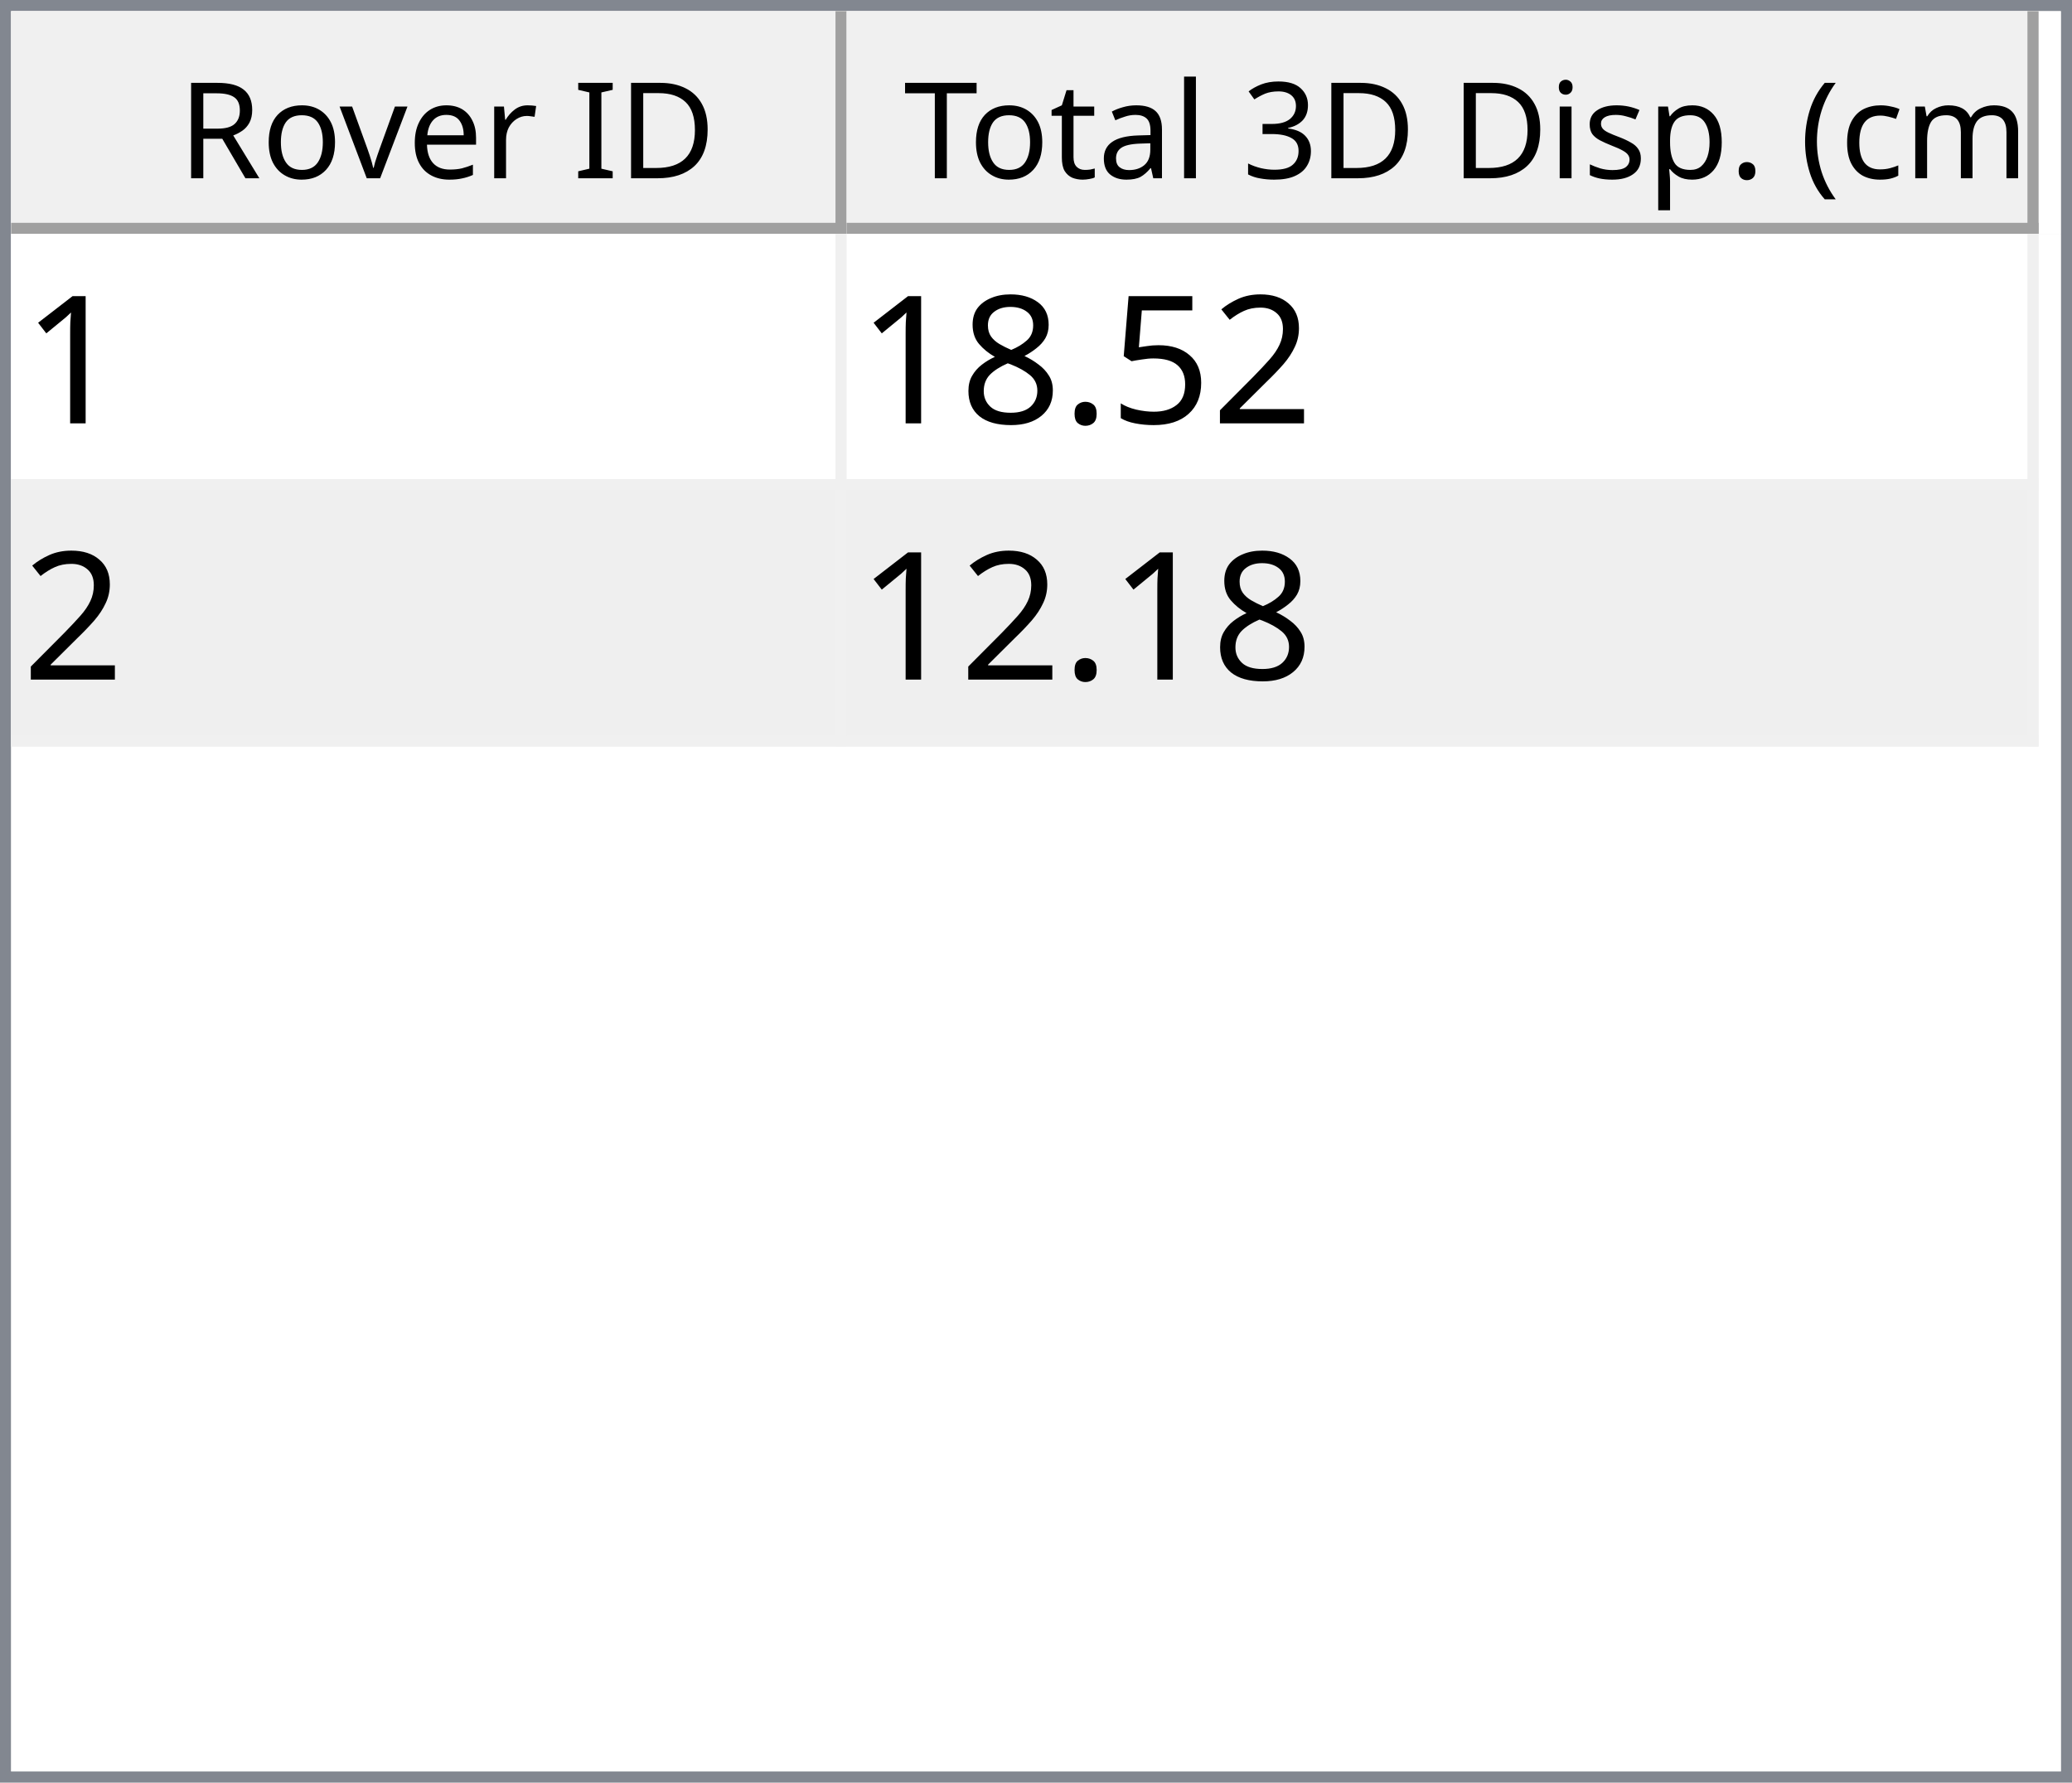
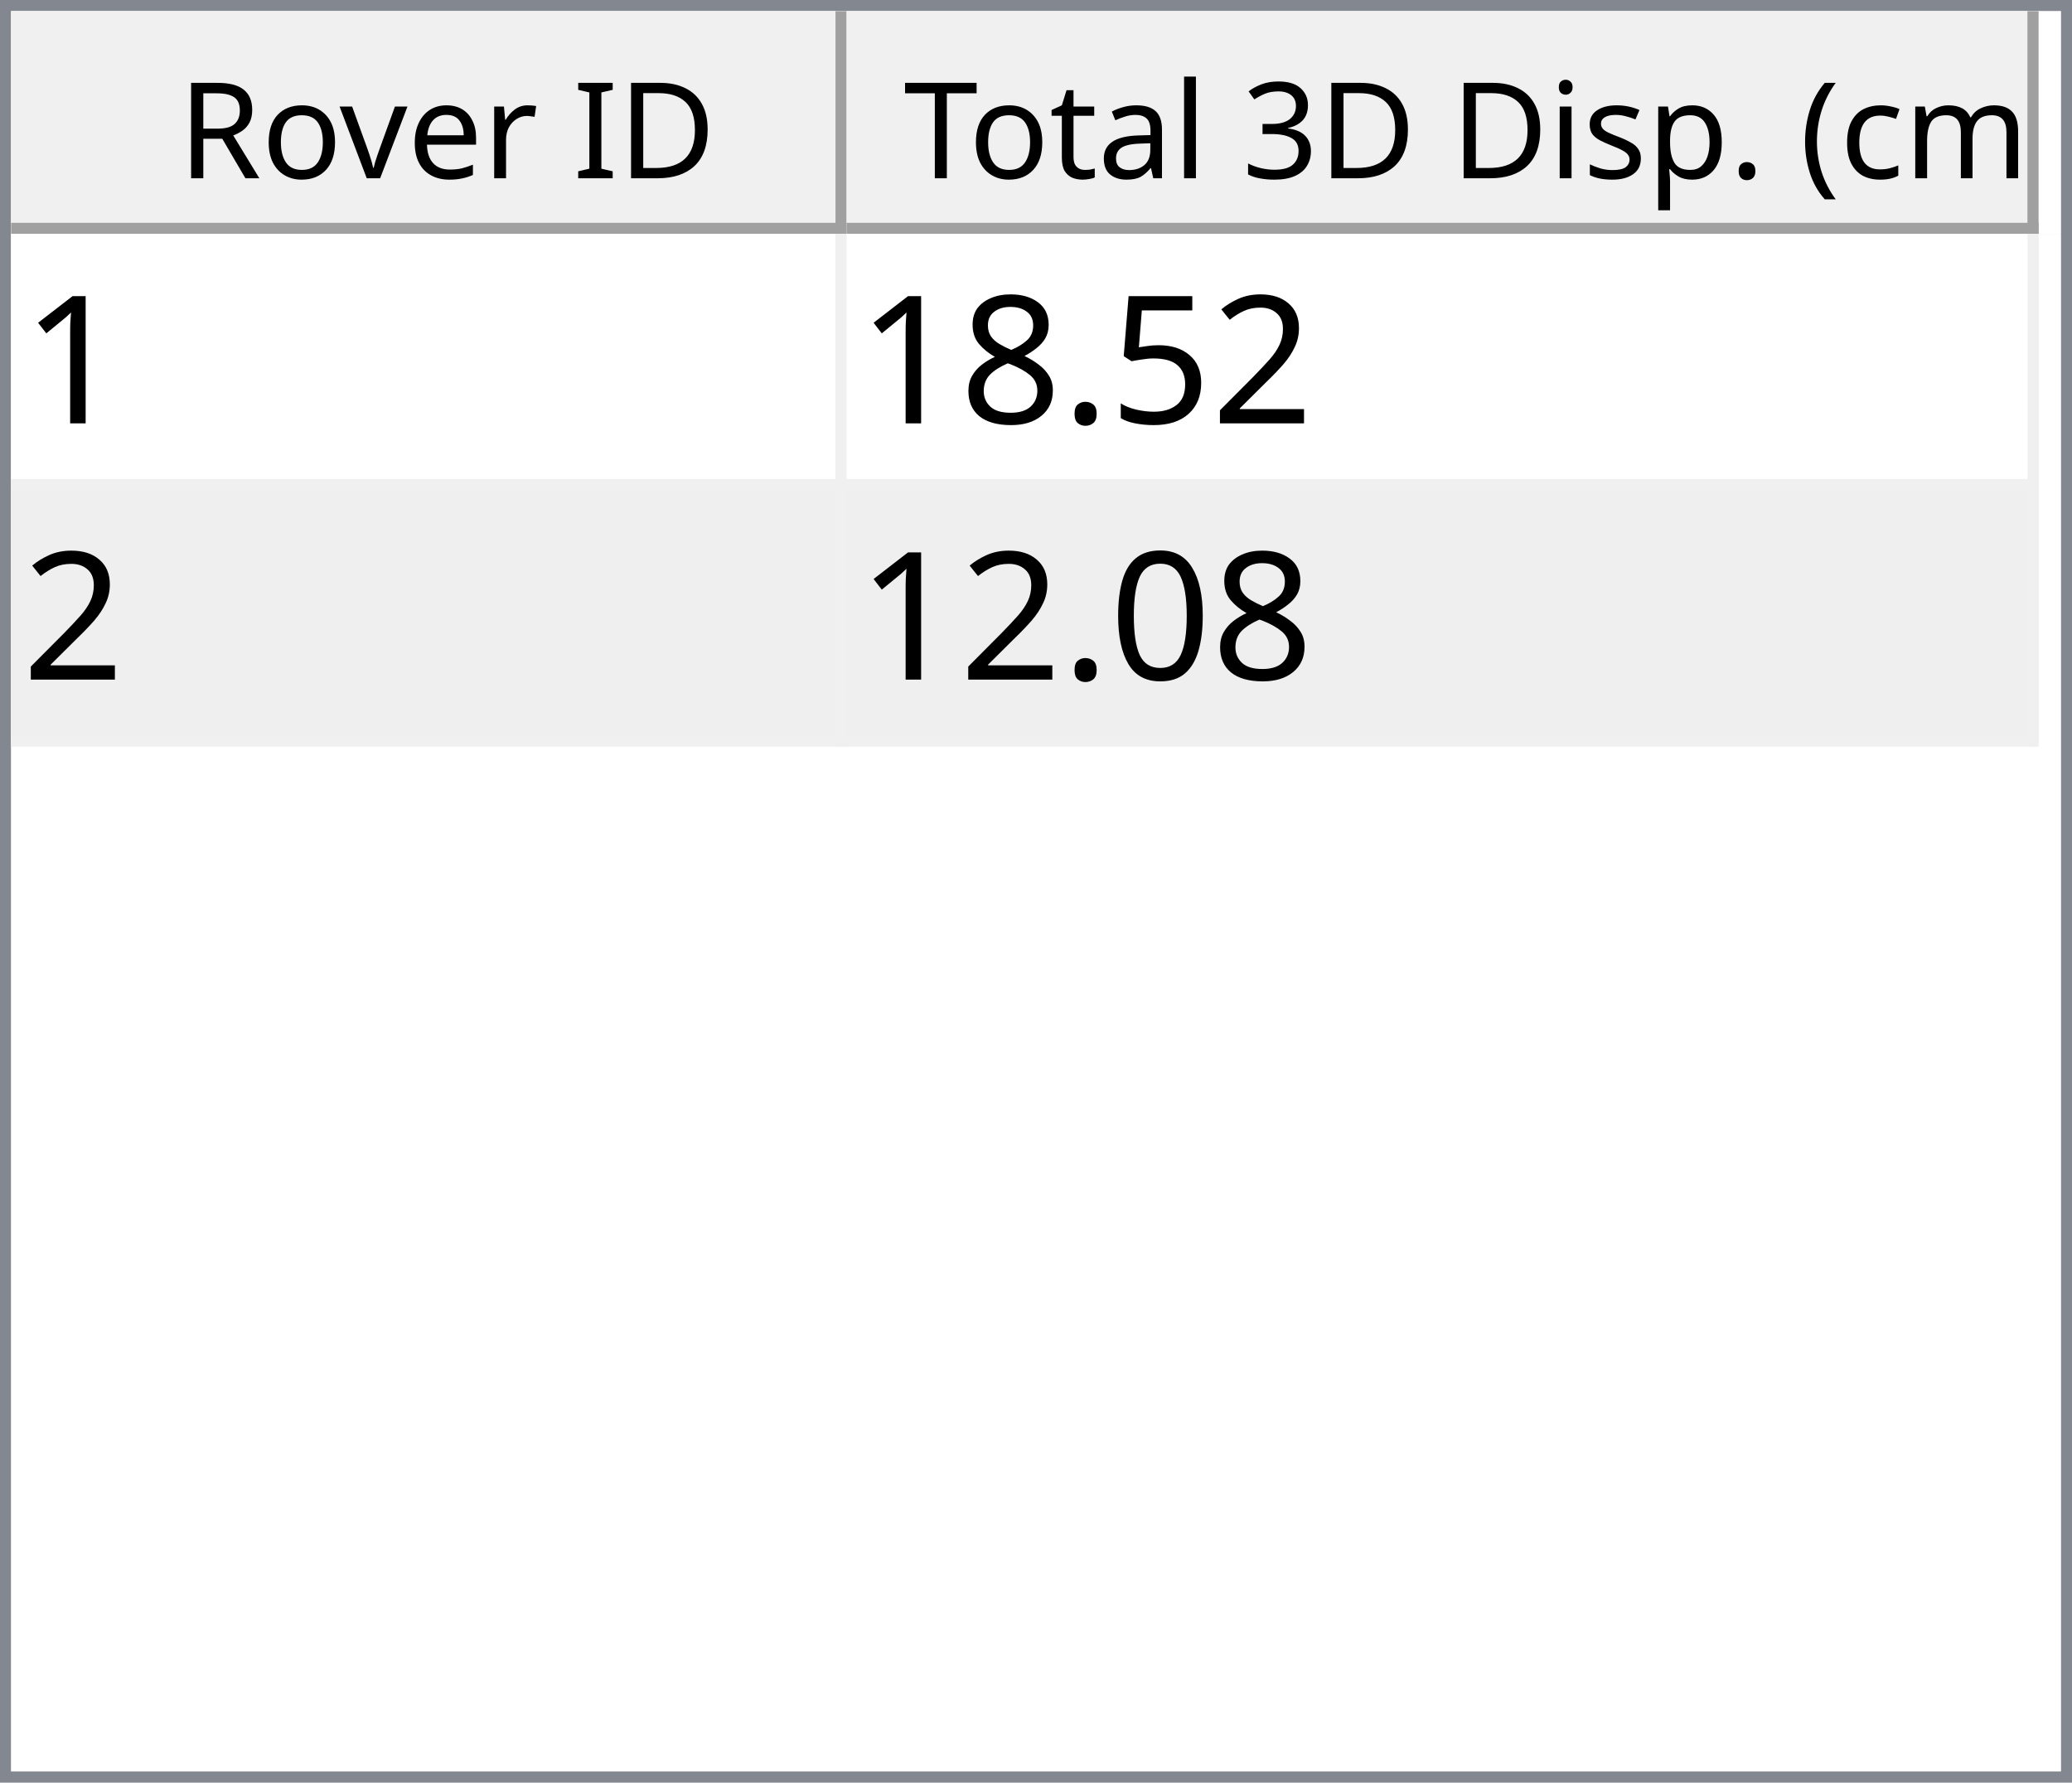
<svg xmlns="http://www.w3.org/2000/svg" style="fill-opacity:1; color-rendering:auto; color-interpolation:auto; text-rendering:auto; stroke:black; stroke-linecap:square; stroke-miterlimit:10; shape-rendering:auto; stroke-opacity:1; fill:black; stroke-dasharray:none; font-weight:normal; stroke-width:1; font-family:'Dialog'; font-style:normal; stroke-linejoin:miter; font-size:12px; stroke-dashoffset:0; image-rendering:auto;" width="186" height="160">
  <defs id="genericDefs" />
  <g>
    <defs id="defs1">
      <clipPath clipPathUnits="userSpaceOnUse" id="clipPath1">
        <path d="M0 0 L186 0 L186 160 L0 160 L0 0 Z" />
      </clipPath>
      <clipPath clipPathUnits="userSpaceOnUse" id="clipPath2">
        <path d="M0 0 L0 160 L186 160 L186 0 Z" />
      </clipPath>
      <clipPath clipPathUnits="userSpaceOnUse" id="clipPath3">
        <path d="M0 0 L0 20 L184 20 L184 0 Z" />
      </clipPath>
      <clipPath clipPathUnits="userSpaceOnUse" id="clipPath4">
        <path d="M0 0 L0 20 L75 20 L75 0 Z" />
      </clipPath>
      <clipPath clipPathUnits="userSpaceOnUse" id="clipPath5">
        <path d="M1 1 L1 19 L74 19 L74 1 Z" />
      </clipPath>
      <clipPath clipPathUnits="userSpaceOnUse" id="clipPath6">
        <path d="M0 0 L0 18 L73 18 L73 0 Z" />
      </clipPath>
      <clipPath clipPathUnits="userSpaceOnUse" id="clipPath7">
        <path d="M-0.5 -0.5 L-0.5 19.5 L74.5 19.5 L74.5 -0.5 Z" />
      </clipPath>
      <clipPath clipPathUnits="userSpaceOnUse" id="clipPath8">
        <path d="M0 0 L0 20 L107 20 L107 0 Z" />
      </clipPath>
      <clipPath clipPathUnits="userSpaceOnUse" id="clipPath9">
        <path d="M1 1 L1 19 L106 19 L106 1 Z" />
      </clipPath>
      <clipPath clipPathUnits="userSpaceOnUse" id="clipPath10">
        <path d="M0 0 L0 18 L105 18 L105 0 Z" />
      </clipPath>
      <clipPath clipPathUnits="userSpaceOnUse" id="clipPath11">
        <path d="M-0.5 -0.5 L-0.5 19.5 L106.5 19.5 L106.5 -0.5 Z" />
      </clipPath>
      <clipPath clipPathUnits="userSpaceOnUse" id="clipPath12">
        <path d="M0 0 L0 138 L184 138 L184 0 Z" />
      </clipPath>
      <clipPath clipPathUnits="userSpaceOnUse" id="clipPath13">
        <path d="M0 0 L0 46 L182 46 L182 0 Z" />
      </clipPath>
      <clipPath clipPathUnits="userSpaceOnUse" id="clipPath14">
        <path d="M-0.5 -0.5 L-0.5 45.5 L181.5 45.5 L181.5 -0.5 Z" />
      </clipPath>
      <clipPath clipPathUnits="userSpaceOnUse" id="clipPath15">
        <path d="M0 0 L0 22 L74 22 L74 0 Z" />
      </clipPath>
      <clipPath clipPathUnits="userSpaceOnUse" id="clipPath16">
        <path d="M0 0 L0 22 L106 22 L106 0 Z" />
      </clipPath>
      <font horiz-adv-x="64.551" id="font1">
        <font-face ascent="107.91" descent="25.098" units-per-em="100" style="font-style:normal; font-family:Segoe UI; font-weight:normal;" />
        <missing-glyph horiz-adv-x="64.551" d="M8.109 0 L8.109 68.266 L56.453 68.266 L56.453 0 L8.109 0 ZM15.328 7.234 L49.219 7.234 L49.219 61.031 L15.328 61.031 L15.328 7.234 Z" />
        <glyph unicode="D" horiz-adv-x="70.117" d="M9.188 0 L9.188 70.016 L28.516 70.016 Q65.531 70.016 65.531 35.891 Q65.531 19.672 55.25 9.836 Q44.969 0 27.734 0 L9.188 0 ZM17.391 62.594 L17.391 7.422 L27.828 7.422 Q41.609 7.422 49.273 14.797 Q56.938 22.172 56.938 35.688 Q56.938 62.594 28.328 62.594 L17.391 62.594 Z" />
        <glyph unicode="I" horiz-adv-x="26.611" d="M17.391 0 L9.188 0 L9.188 70.016 L17.391 70.016 L17.391 0 Z" />
        <glyph unicode=" " horiz-adv-x="27.393" d="" />
        <glyph unicode="r" horiz-adv-x="34.766" d="M34.188 41.891 Q32.078 43.5 28.125 43.5 Q23 43.5 19.555 38.672 Q16.109 33.844 16.109 25.484 L16.109 0 L8.109 0 L8.109 50 L16.109 50 L16.109 39.703 L16.312 39.703 Q18.016 44.969 21.531 47.922 Q25.047 50.875 29.391 50.875 Q32.516 50.875 34.188 50.203 L34.188 41.891 Z" />
        <glyph unicode="e" horiz-adv-x="52.295" d="M48.297 23 L12.984 23 Q13.188 14.656 17.484 10.109 Q21.781 5.562 29.297 5.562 Q37.75 5.562 44.828 11.141 L44.828 3.609 Q38.234 -1.172 27.391 -1.172 Q16.797 -1.172 10.742 5.641 Q4.688 12.453 4.688 24.812 Q4.688 36.469 11.305 43.82 Q17.922 51.172 27.734 51.172 Q37.547 51.172 42.922 44.828 Q48.297 38.484 48.297 27.203 L48.297 23 ZM40.094 29.781 Q40.047 36.719 36.75 40.578 Q33.453 44.438 27.594 44.438 Q21.922 44.438 17.969 40.383 Q14.016 36.328 13.094 29.781 L40.094 29.781 Z" />
        <glyph unicode="v" horiz-adv-x="47.9" d="M47.406 50 L27.484 0 L19.625 0 L0.688 50 L9.469 50 L22.172 13.672 Q23.578 9.672 23.922 6.688 L24.125 6.688 Q24.609 10.453 25.688 13.484 L38.969 50 L47.406 50 Z" />
        <glyph unicode="o" horiz-adv-x="58.594" d="M29 -1.172 Q17.922 -1.172 11.305 5.836 Q4.688 12.844 4.688 24.422 Q4.688 37.016 11.57 44.094 Q18.453 51.172 30.172 51.172 Q41.359 51.172 47.633 44.289 Q53.906 37.406 53.906 25.203 Q53.906 13.234 47.141 6.031 Q40.375 -1.172 29 -1.172 ZM29.594 44.438 Q21.875 44.438 17.383 39.188 Q12.891 33.938 12.891 24.703 Q12.891 15.828 17.43 10.695 Q21.969 5.562 29.594 5.562 Q37.359 5.562 41.531 10.594 Q45.703 15.625 45.703 24.906 Q45.703 34.281 41.531 39.359 Q37.359 44.438 29.594 44.438 Z" />
        <glyph unicode="R" horiz-adv-x="59.814" d="M59.375 0 L49.609 0 L37.891 19.625 Q36.281 22.359 34.766 24.289 Q33.25 26.219 31.664 27.438 Q30.078 28.656 28.25 29.219 Q26.422 29.781 24.125 29.781 L17.391 29.781 L17.391 0 L9.188 0 L9.188 70.016 L30.078 70.016 Q34.672 70.016 38.555 68.867 Q42.438 67.719 45.289 65.375 Q48.141 63.031 49.758 59.547 Q51.375 56.062 51.375 51.375 Q51.375 47.703 50.273 44.656 Q49.172 41.609 47.148 39.211 Q45.125 36.812 42.266 35.133 Q39.406 33.453 35.844 32.516 L35.844 32.328 Q37.594 31.547 38.891 30.547 Q40.188 29.547 41.359 28.18 Q42.531 26.812 43.68 25.078 Q44.828 23.344 46.234 21.047 L59.375 0 ZM17.391 62.594 L17.391 37.203 L28.516 37.203 Q31.594 37.203 34.203 38.133 Q36.812 39.062 38.719 40.797 Q40.625 42.531 41.703 45.047 Q42.781 47.562 42.781 50.688 Q42.781 56.297 39.141 59.445 Q35.5 62.594 28.609 62.594 L17.391 62.594 Z" />
        <glyph unicode=")" horiz-adv-x="30.176" d="M8.297 -15.922 L1.172 -15.922 Q16.406 2.344 16.406 26.812 Q16.406 51.469 1.078 70.016 L8.297 70.016 Q23.531 52.156 23.531 26.703 Q23.531 1.375 8.297 -15.922 Z" />
        <glyph unicode="m" horiz-adv-x="86.133" d="M79.109 0 L71.094 0 L71.094 28.719 Q71.094 37.016 68.531 40.727 Q65.969 44.438 59.906 44.438 Q54.781 44.438 51.195 39.75 Q47.609 35.062 47.609 28.516 L47.609 0 L39.594 0 L39.594 29.688 Q39.594 44.438 28.219 44.438 Q22.953 44.438 19.531 40.016 Q16.109 35.594 16.109 28.516 L16.109 0 L8.109 0 L8.109 50 L16.109 50 L16.109 42.094 L16.312 42.094 Q21.625 51.172 31.844 51.172 Q36.969 51.172 40.773 48.312 Q44.578 45.453 46 40.828 Q51.562 51.172 62.594 51.172 Q79.109 51.172 79.109 30.812 L79.109 0 Z" />
        <glyph unicode="c" horiz-adv-x="46.191" d="M42.188 2.297 Q36.422 -1.172 28.516 -1.172 Q17.828 -1.172 11.258 5.789 Q4.688 12.75 4.688 23.828 Q4.688 36.188 11.766 43.68 Q18.844 51.172 30.672 51.172 Q37.25 51.172 42.281 48.734 L42.281 40.531 Q36.719 44.438 30.375 44.438 Q22.703 44.438 17.797 38.945 Q12.891 33.453 12.891 24.516 Q12.891 15.719 17.508 10.641 Q22.125 5.562 29.891 5.562 Q36.422 5.562 42.188 9.906 L42.188 2.297 Z" />
        <glyph unicode="(" horiz-adv-x="30.176" d="M29.109 -15.922 L21.969 -15.922 Q6.844 1.375 6.844 26.703 Q6.844 52.156 21.969 70.016 L29.203 70.016 Q13.875 51.469 13.875 26.812 Q13.875 2.344 29.109 -15.922 Z" />
        <glyph unicode="." horiz-adv-x="21.68" d="M10.891 -1.078 Q8.641 -1.078 7.055 0.539 Q5.469 2.156 5.469 4.391 Q5.469 6.641 7.055 8.273 Q8.641 9.906 10.891 9.906 Q13.188 9.906 14.797 8.273 Q16.406 6.641 16.406 4.391 Q16.406 2.156 14.797 0.539 Q13.188 -1.078 10.891 -1.078 Z" />
        <glyph unicode="p" horiz-adv-x="58.789" d="M16.312 7.234 L16.109 7.234 L16.109 -23 L8.109 -23 L8.109 50 L16.109 50 L16.109 41.219 L16.312 41.219 Q22.219 51.172 33.594 51.172 Q43.266 51.172 48.688 44.461 Q54.109 37.75 54.109 26.469 Q54.109 13.922 48 6.375 Q41.891 -1.172 31.297 -1.172 Q21.578 -1.172 16.312 7.234 ZM16.109 27.391 L16.109 20.406 Q16.109 14.203 20.141 9.883 Q24.172 5.562 30.375 5.562 Q37.641 5.562 41.773 11.133 Q45.906 16.703 45.906 26.609 Q45.906 34.969 42.047 39.703 Q38.188 44.438 31.594 44.438 Q24.609 44.438 20.359 39.578 Q16.109 34.719 16.109 27.391 Z" />
        <glyph unicode="s" horiz-adv-x="42.432" d="M5.078 1.812 L5.078 10.406 Q11.625 5.562 19.484 5.562 Q30.031 5.562 30.031 12.594 Q30.031 14.594 29.125 15.992 Q28.219 17.391 26.68 18.461 Q25.141 19.531 23.07 20.383 Q21 21.234 18.609 22.172 Q15.281 23.484 12.766 24.828 Q10.25 26.172 8.57 27.859 Q6.891 29.547 6.031 31.695 Q5.172 33.844 5.172 36.719 Q5.172 40.234 6.789 42.945 Q8.406 45.656 11.086 47.484 Q13.766 49.312 17.211 50.242 Q20.656 51.172 24.312 51.172 Q30.812 51.172 35.938 48.922 L35.938 40.828 Q30.422 44.438 23.25 44.438 Q21 44.438 19.195 43.922 Q17.391 43.406 16.094 42.477 Q14.797 41.547 14.086 40.258 Q13.375 38.969 13.375 37.406 Q13.375 35.453 14.086 34.133 Q14.797 32.812 16.164 31.789 Q17.531 30.766 19.484 29.938 Q21.438 29.109 23.922 28.125 Q27.25 26.859 29.883 25.516 Q32.516 24.172 34.375 22.484 Q36.234 20.797 37.234 18.602 Q38.234 16.406 38.234 13.375 Q38.234 9.672 36.602 6.938 Q34.969 4.203 32.234 2.398 Q29.5 0.594 25.93 -0.289 Q22.359 -1.172 18.453 -1.172 Q10.75 -1.172 5.078 1.812 Z" />
        <glyph unicode="i" horiz-adv-x="24.219" d="M12.203 62.703 Q10.062 62.703 8.547 64.164 Q7.031 65.625 7.031 67.875 Q7.031 70.125 8.547 71.609 Q10.062 73.094 12.203 73.094 Q14.406 73.094 15.945 71.609 Q17.484 70.125 17.484 67.875 Q17.484 65.719 15.945 64.211 Q14.406 62.703 12.203 62.703 ZM16.109 0 L8.109 0 L8.109 50 L16.109 50 L16.109 0 Z" />
        <glyph unicode="3" horiz-adv-x="53.906" d="M46.531 19.828 Q46.531 15.094 44.75 11.211 Q42.969 7.328 39.719 4.57 Q36.469 1.812 31.93 0.297 Q27.391 -1.219 21.922 -1.219 Q11.922 -1.219 6 2.594 L6 11.188 Q13.094 5.609 22.219 5.609 Q25.875 5.609 28.828 6.539 Q31.781 7.469 33.906 9.227 Q36.031 10.984 37.18 13.477 Q38.328 15.969 38.328 19.094 Q38.328 32.812 18.797 32.812 L12.984 32.812 L12.984 39.594 L18.5 39.594 Q35.797 39.594 35.797 52.484 Q35.797 64.406 22.609 64.406 Q15.188 64.406 8.688 59.422 L8.688 67.188 Q15.375 71.188 24.609 71.188 Q29 71.188 32.57 69.969 Q36.141 68.75 38.68 66.555 Q41.219 64.359 42.609 61.281 Q44 58.203 44 54.5 Q44 40.672 30.031 36.719 L30.031 36.531 Q33.594 36.141 36.625 34.797 Q39.656 33.453 41.852 31.305 Q44.047 29.156 45.289 26.25 Q46.531 23.344 46.531 19.828 Z" />
        <glyph unicode="l" horiz-adv-x="24.219" d="M16.109 0 L8.109 0 L8.109 74.031 L16.109 74.031 L16.109 0 Z" />
        <glyph unicode="a" horiz-adv-x="50.879" d="M43.891 0 L35.891 0 L35.891 7.812 L35.688 7.812 Q30.469 -1.172 20.312 -1.172 Q12.844 -1.172 8.617 2.781 Q4.391 6.734 4.391 13.281 Q4.391 27.297 20.906 29.594 L35.891 31.688 Q35.891 44.438 25.594 44.438 Q16.547 44.438 9.281 38.281 L9.281 46.484 Q16.656 51.172 26.266 51.172 Q43.891 51.172 43.891 32.516 L43.891 0 ZM35.891 25.297 L23.828 23.641 Q18.266 22.859 15.43 20.875 Q12.594 18.891 12.594 13.875 Q12.594 10.203 15.211 7.883 Q17.828 5.562 22.172 5.562 Q28.125 5.562 32.008 9.742 Q35.891 13.922 35.891 20.312 L35.891 25.297 Z" />
        <glyph unicode="t" horiz-adv-x="33.887" d="M31.297 0.484 Q28.469 -1.078 23.828 -1.078 Q10.688 -1.078 10.688 13.578 L10.688 43.172 L2.094 43.172 L2.094 50 L10.688 50 L10.688 62.203 L18.703 64.797 L18.703 50 L31.297 50 L31.297 43.172 L18.703 43.172 L18.703 14.984 Q18.703 9.969 20.414 7.82 Q22.125 5.672 26.078 5.672 Q29.109 5.672 31.297 7.328 L31.297 0.484 Z" />
        <glyph unicode="T" horiz-adv-x="52.393" d="M50.594 62.594 L30.375 62.594 L30.375 0 L22.172 0 L22.172 62.594 L2 62.594 L2 70.016 L50.594 70.016 L50.594 62.594 Z" />
      </font>
      <font horiz-adv-x="75.0" id="font2">
        <font-face ascent="100.537" descent="21.973" units-per-em="100" style="font-style:normal; font-family:sans-serif; font-weight:normal;" />
        <missing-glyph horiz-adv-x="75.0" d="M12.5 0 L12.5 62.5 L62.5 62.5 L62.5 0 L12.5 0 ZM14.062 1.562 L60.938 1.562 L60.938 60.938 L14.062 60.938 L14.062 1.562 Z" />
        <glyph unicode="1" horiz-adv-x="55.615" d="M37.25 0 L28.469 0 L28.469 56 Q25.297 52.984 20.141 49.953 Q14.984 46.922 10.891 45.406 L10.891 53.906 Q18.266 57.375 23.781 62.305 Q29.297 67.234 31.594 71.875 L37.25 71.875 L37.25 0 Z" />
        <glyph unicode="2" horiz-adv-x="55.615" d="M50.344 8.453 L50.344 0 L3.031 0 Q2.938 3.172 4.047 6.109 Q5.859 10.938 9.836 15.625 Q13.812 20.312 21.344 26.469 Q33.016 36.031 37.117 41.625 Q41.219 47.219 41.219 52.203 Q41.219 57.422 37.477 61.008 Q33.734 64.594 27.734 64.594 Q21.391 64.594 17.578 60.789 Q13.766 56.984 13.719 50.25 L4.688 51.172 Q5.609 61.281 11.664 66.578 Q17.719 71.875 27.938 71.875 Q38.234 71.875 44.242 66.164 Q50.25 60.453 50.25 52 Q50.25 47.703 48.492 43.555 Q46.734 39.406 42.656 34.812 Q38.578 30.219 29.109 22.219 Q21.188 15.578 18.945 13.211 Q16.703 10.844 15.234 8.453 L50.344 8.453 Z" />
        <glyph unicode="5" horiz-adv-x="55.615" d="M4.156 18.75 L13.375 19.531 Q14.406 12.797 18.141 9.398 Q21.875 6 27.156 6 Q33.5 6 37.891 10.789 Q42.281 15.578 42.281 23.484 Q42.281 31 38.062 35.352 Q33.844 39.703 27 39.703 Q22.75 39.703 19.336 37.773 Q15.922 35.844 13.969 32.766 L5.719 33.844 L12.641 70.609 L48.25 70.609 L48.25 62.203 L19.672 62.203 L15.828 42.969 Q22.266 47.469 29.344 47.469 Q38.719 47.469 45.164 40.969 Q51.609 34.469 51.609 24.266 Q51.609 14.547 45.953 7.469 Q39.062 -1.219 27.156 -1.219 Q17.391 -1.219 11.211 4.25 Q5.031 9.719 4.156 18.75 Z" />
        <glyph unicode="." horiz-adv-x="27.783" d="M9.078 0 L9.078 10.016 L19.094 10.016 L19.094 0 L9.078 0 Z" />
        <glyph unicode="8" horiz-adv-x="55.615" d="M17.672 38.812 Q12.203 40.828 9.57 44.539 Q6.938 48.25 6.938 53.422 Q6.938 61.234 12.555 66.555 Q18.172 71.875 27.484 71.875 Q36.859 71.875 42.578 66.43 Q48.297 60.984 48.297 53.172 Q48.297 48.188 45.68 44.508 Q43.062 40.828 37.75 38.812 Q44.344 36.672 47.781 31.883 Q51.219 27.094 51.219 20.453 Q51.219 11.281 44.727 5.031 Q38.234 -1.219 27.641 -1.219 Q17.047 -1.219 10.547 5.055 Q4.047 11.328 4.047 20.703 Q4.047 27.688 7.594 32.398 Q11.141 37.109 17.672 38.812 ZM15.922 53.719 Q15.922 48.641 19.195 45.414 Q22.469 42.188 27.688 42.188 Q32.766 42.188 36.016 45.383 Q39.266 48.578 39.266 53.219 Q39.266 58.062 35.914 61.359 Q32.562 64.656 27.594 64.656 Q22.562 64.656 19.242 61.43 Q15.922 58.203 15.922 53.719 ZM13.094 20.656 Q13.094 16.891 14.875 13.375 Q16.656 9.859 20.172 7.93 Q23.688 6 27.734 6 Q34.031 6 38.133 10.055 Q42.234 14.109 42.234 20.359 Q42.234 26.703 38.016 30.859 Q33.797 35.016 27.438 35.016 Q21.234 35.016 17.164 30.914 Q13.094 26.812 13.094 20.656 Z" />
+         <glyph unicode="0" horiz-adv-x="55.615" d="M4.156 35.297 Q4.156 48 6.766 55.742 Q9.375 63.484 14.523 67.68 Q19.672 71.875 27.484 71.875 Q33.25 71.875 37.594 69.555 Q41.938 67.234 44.773 62.867 Q47.609 58.5 49.219 52.227 Q50.828 45.953 50.828 35.297 Q50.828 22.703 48.242 14.969 Q45.656 7.234 40.508 3.008 Q35.359 -1.219 27.484 -1.219 Q17.141 -1.219 11.234 6.203 Q4.156 15.141 4.156 35.297 ZM13.188 35.297 Q13.188 17.672 17.312 11.836 Q21.438 6 27.484 6 Q33.547 6 37.672 11.859 Q41.797 17.719 41.797 35.297 Q41.797 52.984 37.672 58.789 Q33.547 64.594 27.391 64.594 Q21.344 64.594 17.719 59.469 Q13.188 52.938 13.188 35.297 Z" />
      </font>
    </defs>
    <g style="fill:white; stroke:white;">
      <rect x="0" y="0" width="186" style="clip-path:url(#clipPath1); stroke:none;" height="160" />
    </g>
    <g style="fill:white; text-rendering:optimizeSpeed; color-rendering:optimizeSpeed; image-rendering:optimizeSpeed; shape-rendering:crispEdges; stroke:white; color-interpolation:sRGB;">
      <rect x="0" width="186" height="160" y="0" style="stroke:none;" />
      <path style="stroke:none;" d="M0 160 L186 160 L186 0 L0 0 Z" />
    </g>
    <g style="fill:rgb(240,240,240); font-family:'Segoe UI'; stroke:rgb(240,240,240);">
      <rect x="0" y="0" width="186" style="clip-path:url(#clipPath2); stroke:none;" height="160" />
    </g>
    <g style="fill:rgb(130,135,144); font-family:'Segoe UI'; stroke:rgb(130,135,144);">
      <path d="M0 0 L186 0 L186 160 L0 160 L0 0 ZM1 1 L185 1 L185 159 L1 159 L1 1 Z" style="fill-rule:evenodd; clip-path:url(#clipPath2); stroke:none;" />
    </g>
    <g style="fill:white; font-family:'Segoe UI'; stroke:white;" transform="translate(1,1)">
      <rect x="0" y="0" width="184" style="clip-path:url(#clipPath3); stroke:none;" height="20" />
    </g>
    <g style="fill:rgb(240,240,240); font-family:'Segoe UI'; stroke:rgb(240,240,240);" transform="translate(1,1)">
      <rect x="0" y="0" width="75" style="clip-path:url(#clipPath4); stroke:none;" height="20" />
    </g>
    <g style="font-family:'Segoe UI';" transform="translate(2,2)">
      <text x="14" xml:space="preserve" y="14" style="clip-path:url(#clipPath6); stroke:none;">Rover ID</text>
    </g>
    <g style="fill:rgb(160,160,160); font-family:'Segoe UI'; stroke:rgb(160,160,160); stroke-linejoin:bevel;" transform="translate(1.5,1.5)">
      <line x1="74" x2="74" y1="0" style="fill:none; clip-path:url(#clipPath7);" y2="19" />
    </g>
    <g style="fill:rgb(160,160,160); font-family:'Segoe UI'; stroke:rgb(160,160,160); stroke-linejoin:bevel;" transform="matrix(1,0,0,1,1,1) translate(0.5,0.5)">
      <line x1="0" x2="74" y1="19" style="fill:none; clip-path:url(#clipPath7);" y2="19" />
    </g>
    <g style="fill:rgb(240,240,240); font-family:'Segoe UI'; stroke:rgb(240,240,240);" transform="translate(76,1)">
      <rect x="0" y="0" width="107" style="clip-path:url(#clipPath8); stroke:none;" height="20" />
    </g>
    <g style="font-family:'Segoe UI';" transform="translate(77,2)">
      <text x="1" xml:space="preserve" y="14" style="clip-path:url(#clipPath10); stroke:none;"> Total 3D Disp. (cm)</text>
    </g>
    <g style="fill:rgb(160,160,160); font-family:'Segoe UI'; stroke:rgb(160,160,160); stroke-linejoin:bevel;" transform="translate(76.5,1.5)">
      <line x1="106" x2="106" y1="0" style="fill:none; clip-path:url(#clipPath11);" y2="19" />
    </g>
    <g style="fill:rgb(160,160,160); font-family:'Segoe UI'; stroke:rgb(160,160,160); stroke-linejoin:bevel;" transform="matrix(1,0,0,1,76,1) translate(0.5,0.5)">
      <line x1="0" x2="106" y1="19" style="fill:none; clip-path:url(#clipPath11);" y2="19" />
    </g>
    <g style="fill:white; font-family:'Segoe UI'; stroke:white;" transform="translate(1,21)">
      <rect x="0" y="0" width="184" style="clip-path:url(#clipPath12); stroke:none;" height="138" />
    </g>
    <g style="fill:rgb(240,240,240); font-size:16px; font-family:sans-serif; stroke:rgb(240,240,240);" transform="translate(1,21)">
      <rect x="0" y="0" width="182" style="clip-path:url(#clipPath13); stroke:none;" height="46" />
      <line transform="translate(0.5,0.5)" x1="0" x2="181" y1="22" style="clip-path:url(#clipPath14); fill:none; stroke-linejoin:bevel;" y2="22" />
    </g>
    <g transform="matrix(1,0,0,1,1,21) translate(0.5,0.5)" style="fill:rgb(240,240,240); font-size:16px; font-family:sans-serif; stroke:rgb(240,240,240); stroke-linejoin:bevel;">
      <line x1="0" x2="181" y1="45" style="fill:none; clip-path:url(#clipPath14);" y2="45" />
    </g>
    <g transform="matrix(1,0,0,1,1,21) translate(0.5,0.5)" style="fill:rgb(240,240,240); font-size:16px; font-family:sans-serif; stroke:rgb(240,240,240); stroke-linejoin:bevel;">
      <line x1="74" x2="74" y1="0" style="fill:none; clip-path:url(#clipPath14);" y2="45" />
    </g>
    <g transform="matrix(1,0,0,1,1,21) translate(0.5,0.5)" style="fill:rgb(240,240,240); font-size:16px; font-family:sans-serif; stroke:rgb(240,240,240); stroke-linejoin:bevel;">
      <line x1="181" x2="181" y1="0" style="fill:none; clip-path:url(#clipPath14);" y2="45" />
    </g>
    <g style="fill:white; font-size:16px; font-family:sans-serif; stroke:white;" transform="matrix(1,0,0,1,1,21)">
      <rect x="0" y="0" width="74" style="clip-path:url(#clipPath15); stroke:none;" height="22" />
      <text x="1" y="17" style="fill:black; clip-path:url(#clipPath15); stroke:none;" xml:space="preserve">1</text>
    </g>
    <g style="fill:white; font-size:16px; font-family:sans-serif; stroke:white;" transform="matrix(1,0,0,1,1,21) translate(75,0)">
      <rect x="0" y="0" width="106" style="clip-path:url(#clipPath16); stroke:none;" height="22" />
      <text x="1" y="17" style="fill:black; clip-path:url(#clipPath16); stroke:none;" xml:space="preserve">18.52</text>
    </g>
    <g style="fill:rgb(239,239,239); font-size:16px; font-family:sans-serif; stroke:rgb(239,239,239);" transform="matrix(1,0,0,1,1,21) translate(0,23)">
      <rect x="0" y="0" width="74" style="clip-path:url(#clipPath15); stroke:none;" height="22" />
      <text x="1" y="17" style="fill:black; clip-path:url(#clipPath15); stroke:none;" xml:space="preserve">2</text>
    </g>
    <g style="fill:rgb(239,239,239); font-size:16px; font-family:sans-serif; stroke:rgb(239,239,239);" transform="matrix(1,0,0,1,1,21) translate(75,23)">
      <rect x="0" y="0" width="106" style="clip-path:url(#clipPath16); stroke:none;" height="22" />
-       <text x="1" y="17" style="fill:black; clip-path:url(#clipPath16); stroke:none;" xml:space="preserve">12.18</text>
+       <text x="1" y="17" style="fill:black; clip-path:url(#clipPath16); stroke:none;" xml:space="preserve">12.08</text>
    </g>
  </g>
</svg>
